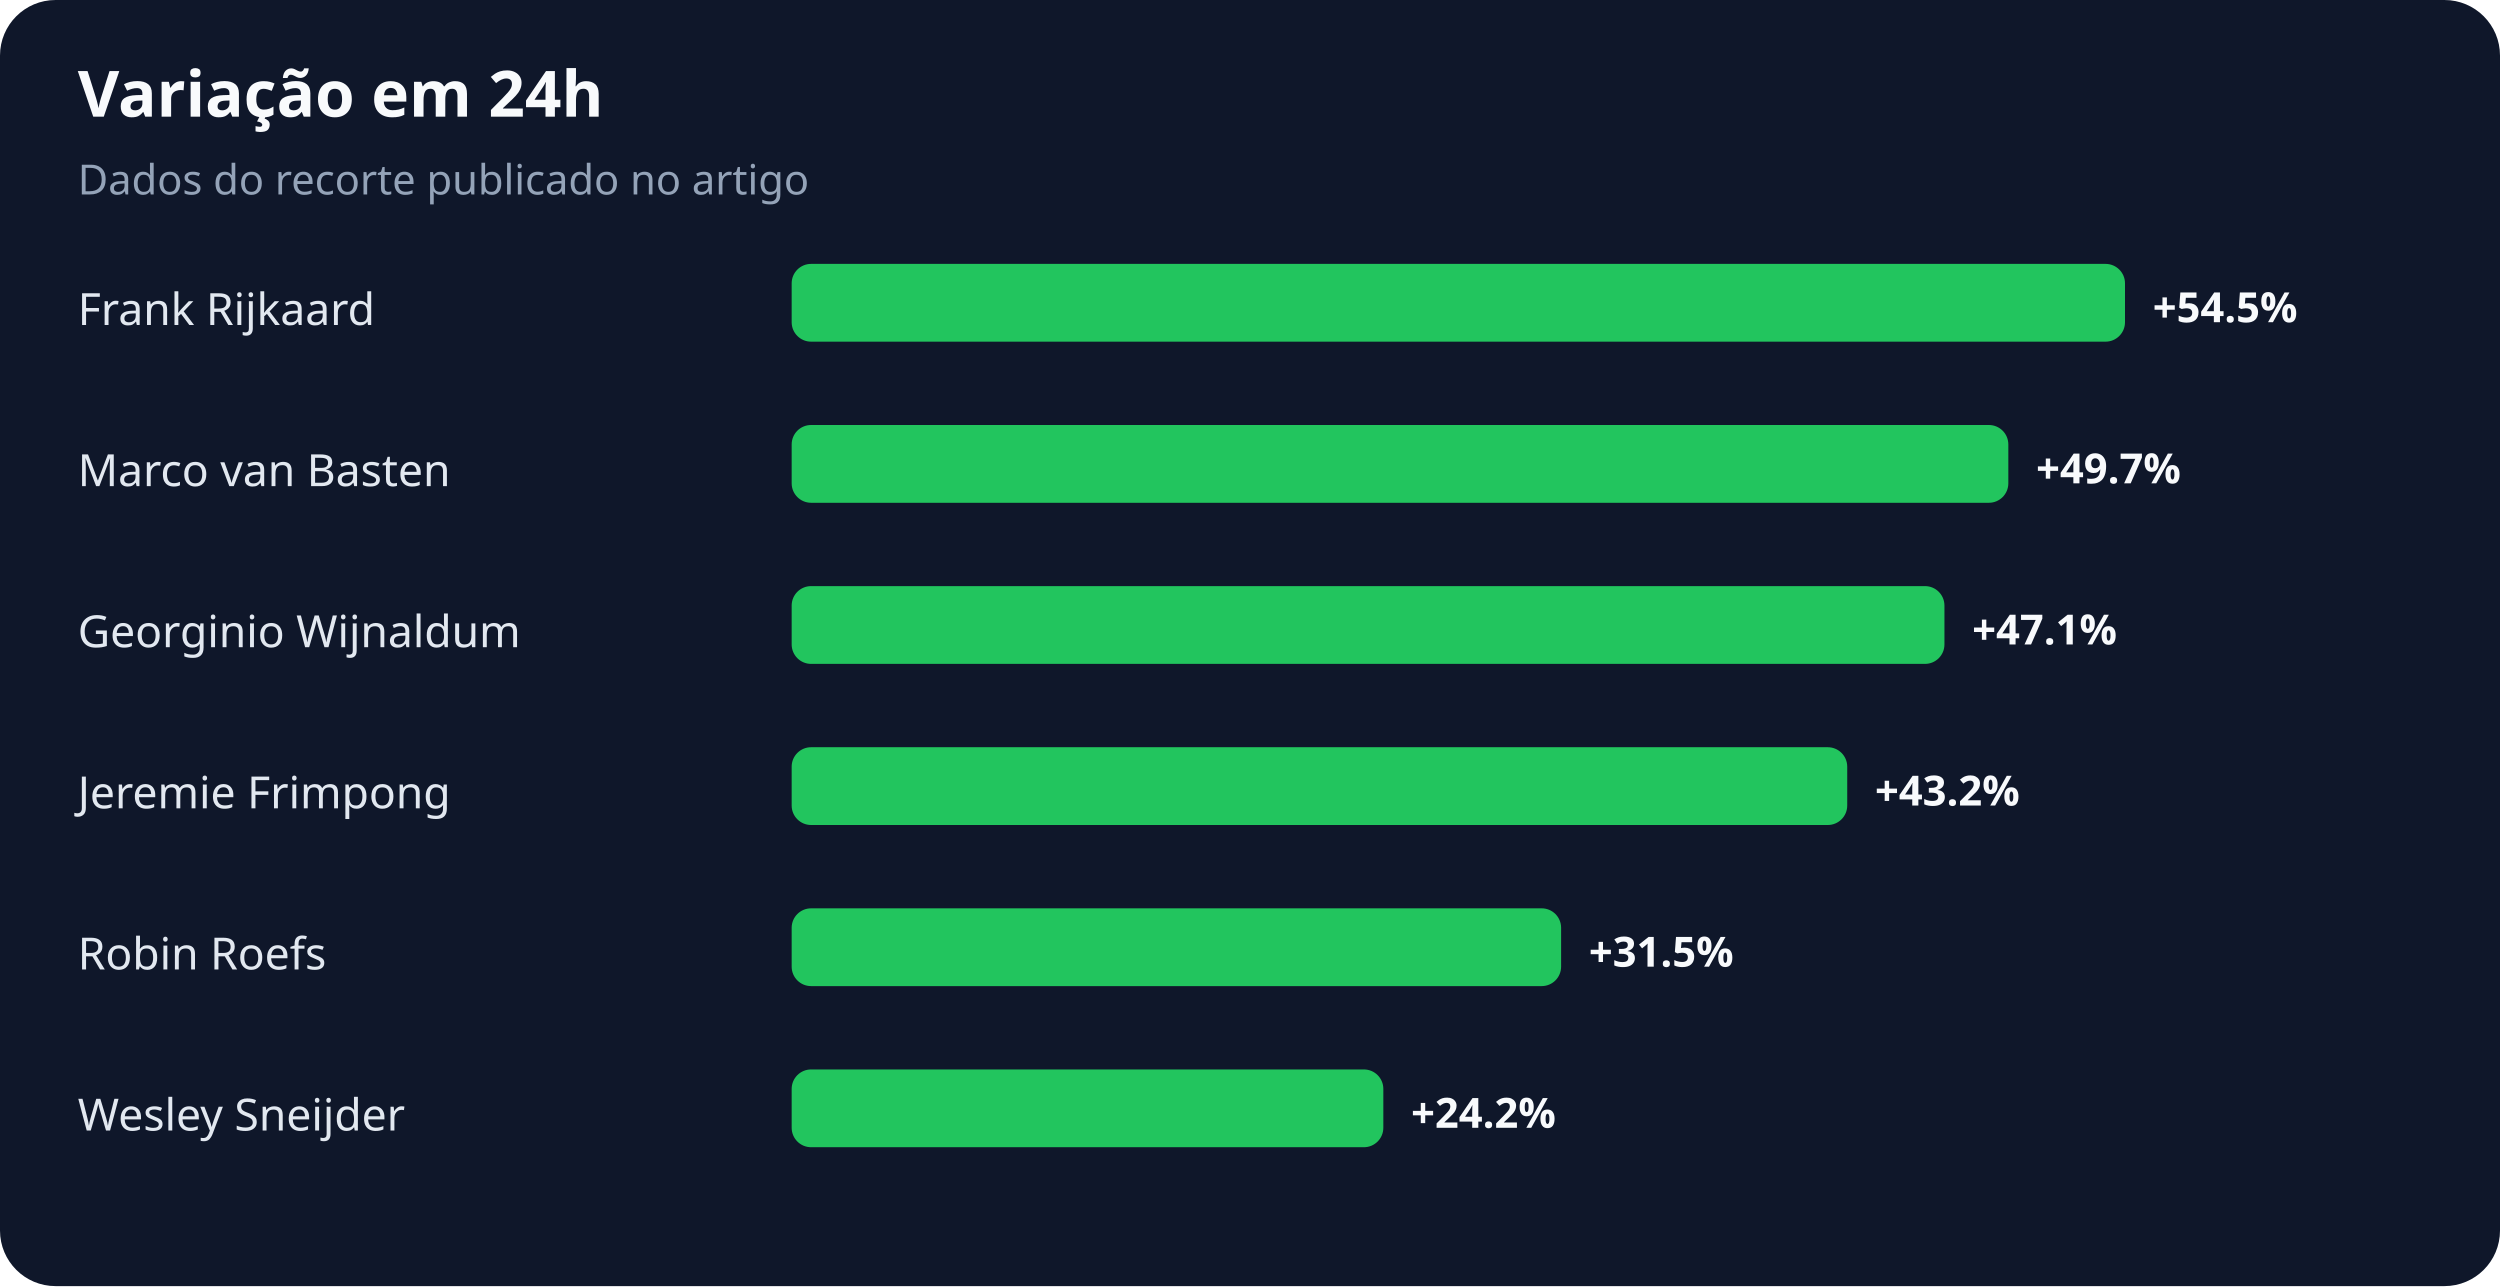
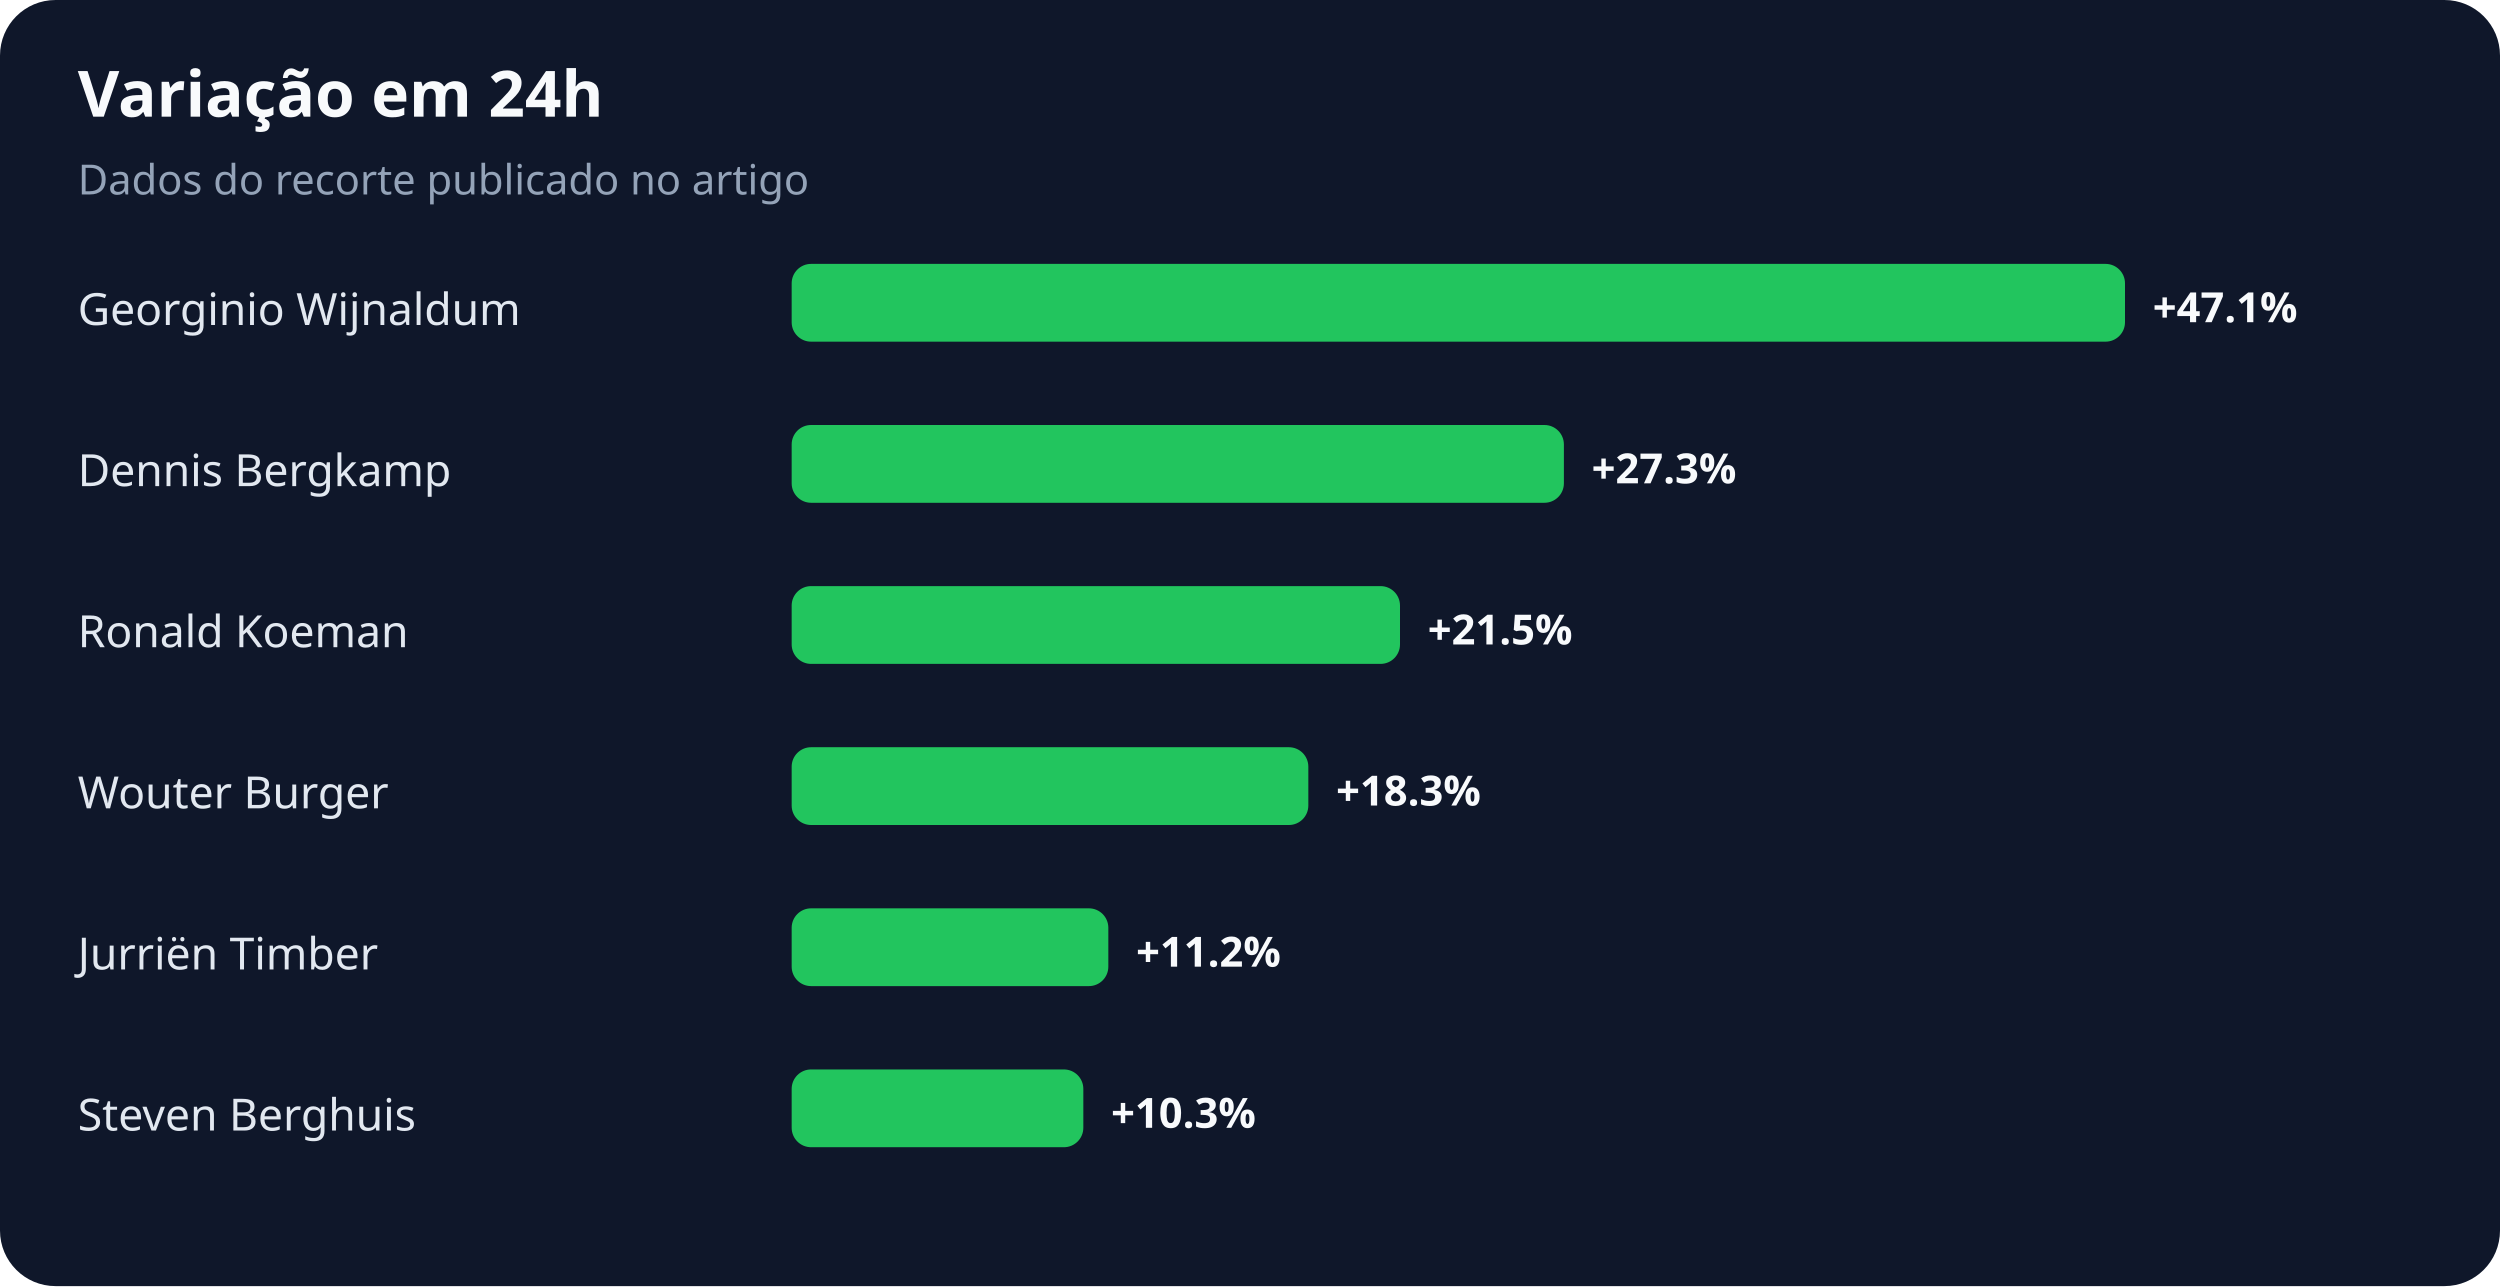
<svg xmlns="http://www.w3.org/2000/svg" width="900" height="463" viewBox="0 0 900 463" role="img" aria-labelledby="title desc">
  <rect width="100%" height="100%" rx="20" fill="#0f172a" />
  <text x="28" y="42" fill="#f8fafc" font-family="system-ui,sans-serif" font-size="23" font-weight="700">Variação em 24h</text>
  <text x="28" y="70" fill="#94a3b8" font-family="system-ui,sans-serif" font-size="15">Dados do recorte publicado no artigo</text>
-   <text x="28" y="117" fill="#e2e8f0" font-family="system-ui,sans-serif" font-size="16">Frank Rijkaard</text>
+   <text x="28" y="117" fill="#e2e8f0" font-family="system-ui,sans-serif" font-size="16">Georginio Wijnaldum</text>
  <rect x="285" y="95" width="480" height="28" rx="7" fill="#22c55e" />
-   <text x="775" y="116" fill="#f8fafc" font-family="system-ui,sans-serif" font-size="15" font-weight="700">+54.5%</text>
-   <text x="28" y="175" fill="#e2e8f0" font-family="system-ui,sans-serif" font-size="16">Marco van Basten</text>
-   <rect x="285" y="153" width="438" height="28" rx="7" fill="#22c55e" />
-   <text x="733" y="174" fill="#f8fafc" font-family="system-ui,sans-serif" font-size="15" font-weight="700">+49.7%</text>
-   <text x="28" y="233" fill="#e2e8f0" font-family="system-ui,sans-serif" font-size="16">Georginio Wijnaldum</text>
-   <rect x="285" y="211" width="415" height="28" rx="7" fill="#22c55e" />
-   <text x="710" y="232" fill="#f8fafc" font-family="system-ui,sans-serif" font-size="15" font-weight="700">+47.1%</text>
-   <text x="28" y="291" fill="#e2e8f0" font-family="system-ui,sans-serif" font-size="16">Jeremie Frimpong</text>
-   <rect x="285" y="269" width="380" height="28" rx="7" fill="#22c55e" />
-   <text x="675" y="290" fill="#f8fafc" font-family="system-ui,sans-serif" font-size="15" font-weight="700">+43.2%</text>
-   <text x="28" y="349" fill="#e2e8f0" font-family="system-ui,sans-serif" font-size="16">Robin Roefs</text>
-   <rect x="285" y="327" width="277" height="28" rx="7" fill="#22c55e" />
-   <text x="572" y="348" fill="#f8fafc" font-family="system-ui,sans-serif" font-size="15" font-weight="700">+31.5%</text>
-   <text x="28" y="407" fill="#e2e8f0" font-family="system-ui,sans-serif" font-size="16">Wesley Sneijder</text>
-   <rect x="285" y="385" width="213" height="28" rx="7" fill="#22c55e" />
-   <text x="508" y="406" fill="#f8fafc" font-family="system-ui,sans-serif" font-size="15" font-weight="700">+24.2%</text>
+   <text x="775" y="116" fill="#f8fafc" font-family="system-ui,sans-serif" font-size="15" font-weight="700">+47.1%</text>
+   <text x="28" y="175" fill="#e2e8f0" font-family="system-ui,sans-serif" font-size="16">Dennis Bergkamp</text>
+   <rect x="285" y="153" width="278" height="28" rx="7" fill="#22c55e" />
+   <text x="573" y="174" fill="#f8fafc" font-family="system-ui,sans-serif" font-size="15" font-weight="700">+27.3%</text>
+   <text x="28" y="233" fill="#e2e8f0" font-family="system-ui,sans-serif" font-size="16">Ronald Koeman</text>
+   <rect x="285" y="211" width="219" height="28" rx="7" fill="#22c55e" />
+   <text x="514" y="232" fill="#f8fafc" font-family="system-ui,sans-serif" font-size="15" font-weight="700">+21.5%</text>
+   <text x="28" y="291" fill="#e2e8f0" font-family="system-ui,sans-serif" font-size="16">Wouter Burger</text>
+   <rect x="285" y="269" width="186" height="28" rx="7" fill="#22c55e" />
+   <text x="481" y="290" fill="#f8fafc" font-family="system-ui,sans-serif" font-size="15" font-weight="700">+18.3%</text>
+   <text x="28" y="349" fill="#e2e8f0" font-family="system-ui,sans-serif" font-size="16">Jurriën Timber</text>
+   <rect x="285" y="327" width="114" height="28" rx="7" fill="#22c55e" />
+   <text x="409" y="348" fill="#f8fafc" font-family="system-ui,sans-serif" font-size="15" font-weight="700">+11.2%</text>
+   <text x="28" y="407" fill="#e2e8f0" font-family="system-ui,sans-serif" font-size="16">Steven Berghuis</text>
+   <rect x="285" y="385" width="105" height="28" rx="7" fill="#22c55e" />
+   <text x="400" y="406" fill="#f8fafc" font-family="system-ui,sans-serif" font-size="15" font-weight="700">+10.3%</text>
</svg>
